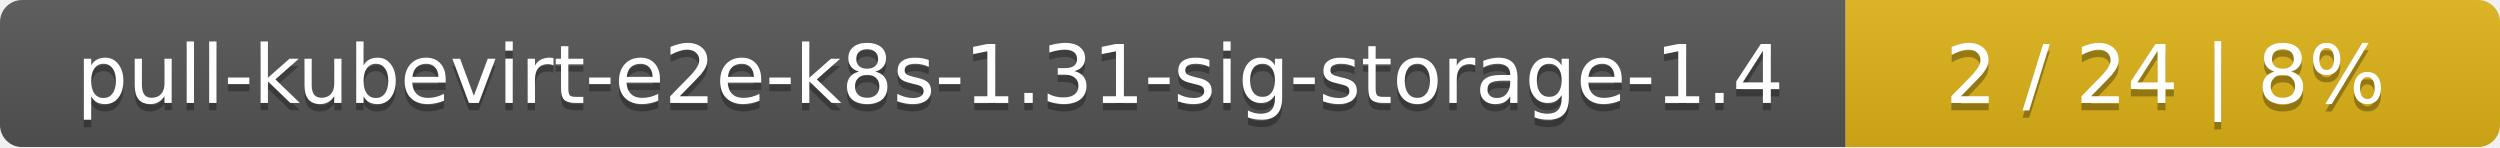
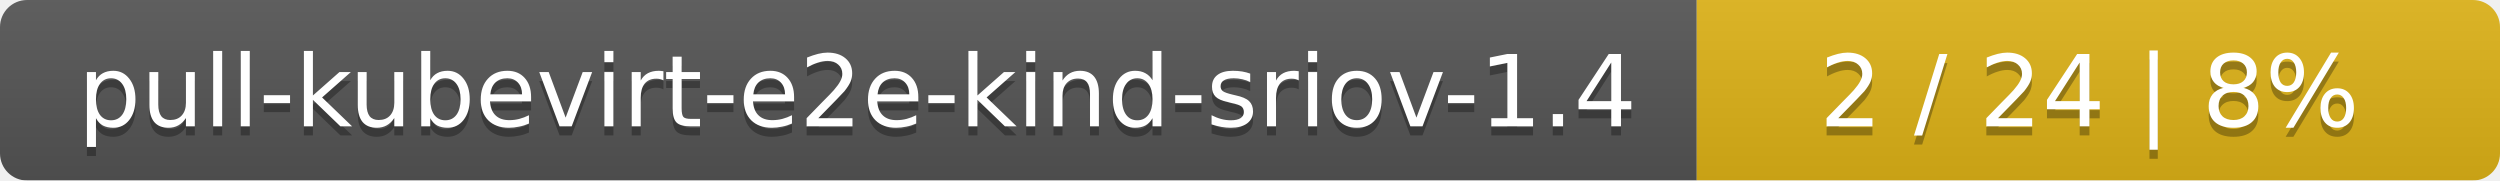
- <svg xmlns="http://www.w3.org/2000/svg" width="340" height="20">
+ <svg xmlns="http://www.w3.org/2000/svg" width="277" height="20">
  <linearGradient id="smooth" x2="0" y2="100%">
    <stop offset="0" stop-color="#bbb" stop-opacity=".1" />
    <stop offset="1" stop-opacity=".1" />
  </linearGradient>
  <mask id="round">
-     <rect width="340" height="20" rx="3" fill="#fff" />
+     <rect width="277" height="20" rx="3" fill="#fff" />
  </mask>
  <g mask="url(#round)">
-     <rect width="251" height="20" fill="#555" />
-     <rect x="251" width="89" height="20" fill="#dfb317" />
-     <rect width="340" height="20" fill="url(#smooth)" />
+     <rect width="188" height="20" fill="#555" />
+     <rect x="188" width="89" height="20" fill="#dfb317" />
+     <rect width="277" height="20" fill="url(#smooth)" />
  </g>
  <g fill="#fff" text-anchor="middle" font-family="DejaVu Sans,Verdana,Geneva,sans-serif" font-size="11">
-     <text x="126.5" y="15" fill="#010101" fill-opacity=".3">pull-kubevirt-e2e-k8s-1.31-sig-storage-1.4</text>
-     <text x="126.5" y="14">pull-kubevirt-e2e-k8s-1.31-sig-storage-1.4</text>
-     <text x="294.5" y="15" fill="#010101" fill-opacity=".3">2 / 24    |    8%</text>
-     <text x="294.5" y="14">2 / 24    |    8%</text>
+     <text x="95" y="15" fill="#010101" fill-opacity=".3">pull-kubevirt-e2e-kind-sriov-1.4</text>
+     <text x="95" y="14">pull-kubevirt-e2e-kind-sriov-1.4</text>
+     <text x="231.5" y="15" fill="#010101" fill-opacity=".3">2 / 24    |    8%</text>
+     <text x="231.5" y="14">2 / 24    |    8%</text>
  </g>
</svg>
